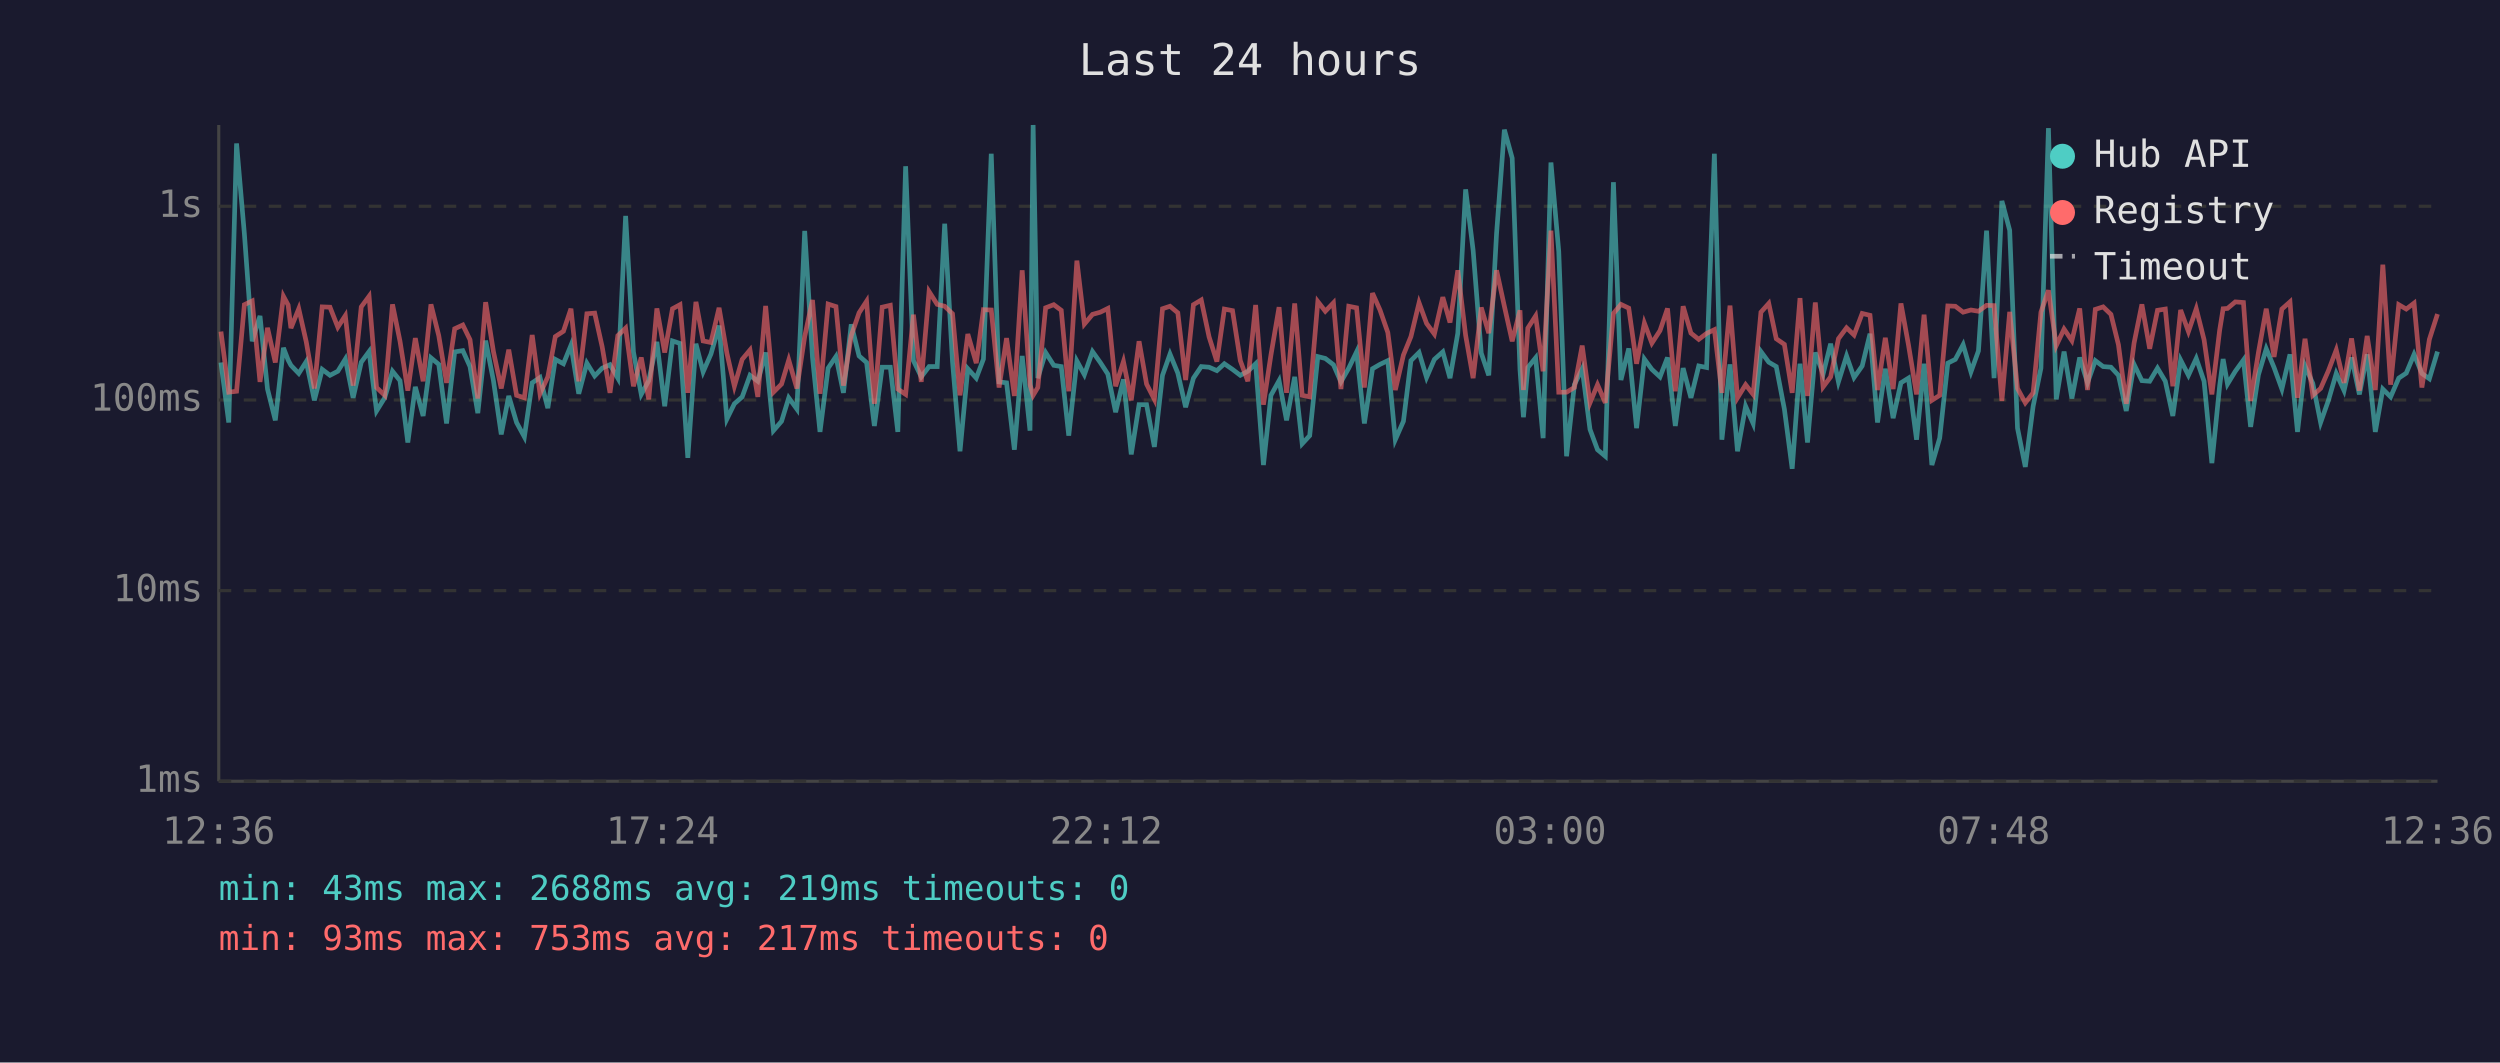
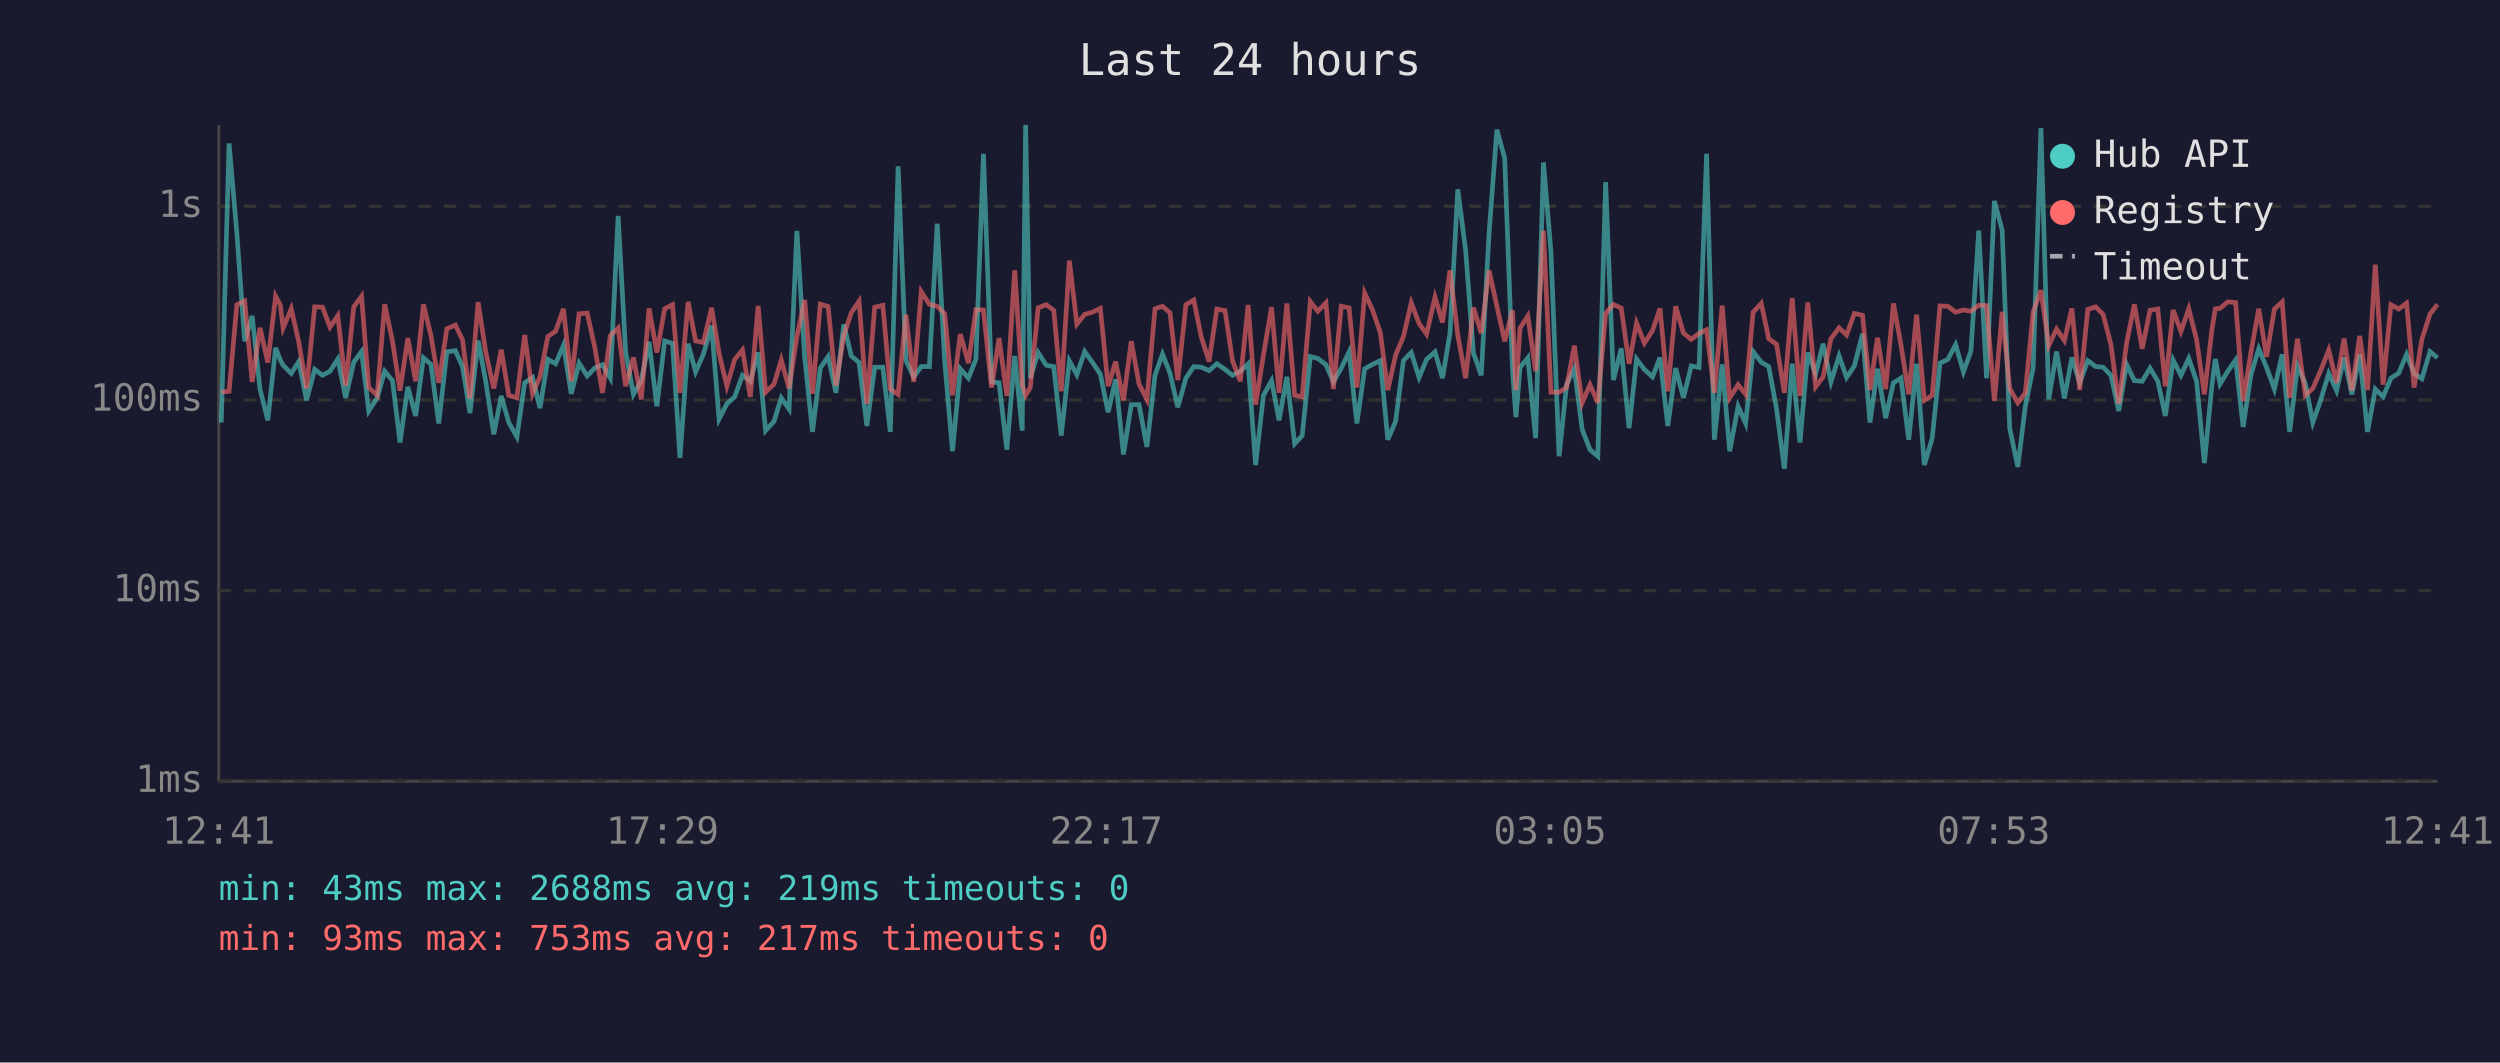
<svg xmlns="http://www.w3.org/2000/svg" viewBox="0 0 800 340" font-family="monospace" font-size="12">
  <rect width="800" height="340" fill="#1a1a2e" />
  <text x="400" y="24" fill="#e0e0e0" font-size="14" text-anchor="middle">Last 24 hours</text>
  <line x1="70" y1="40" x2="70" y2="250" stroke="#444" stroke-width="1" />
  <line x1="70" y1="250" x2="780" y2="250" stroke="#444" stroke-width="1" />
  <line x1="70" y1="250" x2="780" y2="250" stroke="#333" stroke-width="1" stroke-dasharray="4" />
  <text x="65" y="250" fill="#888" text-anchor="end" dominant-baseline="middle">1ms</text>
  <line x1="70" y1="189" x2="780" y2="189" stroke="#333" stroke-width="1" stroke-dasharray="4" />
  <text x="65" y="189" fill="#888" text-anchor="end" dominant-baseline="middle">10ms</text>
  <line x1="70" y1="128" x2="780" y2="128" stroke="#333" stroke-width="1" stroke-dasharray="4" />
  <text x="65" y="128" fill="#888" text-anchor="end" dominant-baseline="middle">100ms</text>
  <line x1="70" y1="66" x2="780" y2="66" stroke="#333" stroke-width="1" stroke-dasharray="4" />
  <text x="65" y="66" fill="#888" text-anchor="end" dominant-baseline="middle">1s</text>
-   <text x="70" y="270" fill="#888" text-anchor="middle">12:36</text>
-   <text x="212" y="270" fill="#888" text-anchor="middle">17:24</text>
-   <text x="354" y="270" fill="#888" text-anchor="middle">22:12</text>
-   <text x="496" y="270" fill="#888" text-anchor="middle">03:00</text>
-   <text x="638" y="270" fill="#888" text-anchor="middle">07:48</text>
-   <text x="780" y="270" fill="#888" text-anchor="middle">12:36</text>
-   <polyline points="70.7,116.0 73.2,135.2 75.7,45.9 78.2,74.8 80.7,109.2 83.2,101.1 85.6,124.5 88.1,134.5 90.7,111.3 92.2,115.2 93.1,116.9 95.6,119.5 98.0,115.7 100.6,128.1 103.1,118.2 105.6,120.1 108.1,118.8 110.5,114.9 113.0,127.3 115.6,115.9 118.1,112.5 120.5,131.5 123.1,127.3 125.6,118.8 128.0,121.8 130.5,141.6 132.9,123.8 135.4,133.1 137.9,114.5 140.4,116.6 142.9,135.5 145.5,112.6 148.1,112.2 150.4,117.3 152.9,132.2 155.4,109.0 157.9,121.8 160.4,139.0 162.8,126.7 165.3,135.2 167.8,139.8 170.3,122.5 172.8,120.8 175.3,130.6 177.7,115.0 180.3,116.4 182.7,110.5 185.2,126.0 187.8,116.2 190.3,120.3 192.7,117.8 195.2,116.7 197.7,121.0 200.2,69.1 202.7,112.6 205.2,126.2 207.6,121.8 210.2,109.4 212.7,130.0 215.2,109.1 217.6,109.9 220.1,146.5 222.7,110.0 225.0,119.0 227.5,113.3 230.1,104.2 232.6,134.1 235.0,129.2 237.5,127.0 240.0,120.1 242.5,122.0 245.0,112.8 247.5,137.8 250.1,134.8 252.4,127.3 255.0,130.9 257.5,73.9 260.0,114.4 262.4,138.2 265.0,117.8 267.5,114.1 269.9,125.7 272.4,103.8 274.9,113.9 277.3,116.0 279.8,136.3 282.3,117.5 284.9,117.5 287.3,138.2 289.8,53.2 292.3,115.4 294.8,120.6 297.3,117.3 299.9,117.3 302.3,71.6 304.8,115.7 307.2,144.4 309.7,118.0 312.4,121.0 314.7,114.9 317.2,49.2 319.7,122.2 322.1,122.5 324.6,143.9 327.1,113.9 329.6,137.8 330.6,40.0 332.1,121.0 334.6,112.8 337.2,116.9 339.6,117.3 342.0,139.4 344.6,115.5 347.0,119.9 349.6,112.5 352.1,116.0 354.5,119.7 357.0,131.9 359.5,121.4 362.0,145.4 364.5,129.5 366.9,129.5 369.4,143.0 372.0,120.1 374.4,113.3 376.9,119.4 379.4,130.3 381.9,121.0 384.4,117.3 386.9,117.5 389.4,118.6 391.8,116.4 394.4,118.2 396.9,120.1 399.3,118.8 401.8,116.4 404.3,148.8 406.7,126.5 409.3,121.8 411.7,134.5 414.3,120.6 416.7,142.0 419.1,139.4 421.7,114.1 424.1,114.7 426.7,116.7 429.1,122.2 431.6,117.8 434.1,112.6 436.6,135.5 439.2,118.0 441.6,116.6 444.1,115.4 446.5,140.7 449.1,134.8 451.5,115.4 454.1,112.8 456.5,120.8 459.0,115.0 461.7,112.6 464.0,121.0 466.5,106.6 469.0,60.6 471.4,80.1 474.0,113.0 476.4,120.1 478.9,74.7 481.4,41.5 483.9,50.6 486.4,118.4 487.5,133.5 488.9,117.6 491.4,114.5 493.8,140.2 496.3,52.0 498.8,80.5 501.3,146.0 503.8,123.1 506.3,118.0 508.8,137.4 511.2,143.9 513.7,146.0 516.3,58.3 518.7,121.6 521.2,111.5 523.7,137.0 526.2,114.9 528.6,118.2 531.2,120.6 533.6,114.4 536.1,136.3 538.6,117.8 541.1,127.3 543.6,117.1 546.1,117.6 548.6,49.2 551.0,140.7 553.6,116.6 556.0,144.4 558.6,130.0 561.0,135.5 563.5,112.5 566.0,115.9 568.4,117.3 571.0,130.9 573.5,150.0 576.0,116.4 578.4,141.6 580.9,112.8 583.4,119.7 585.8,110.0 588.3,122.2 590.9,113.9 593.3,120.8 595.9,117.1 598.4,106.8 600.8,135.2 603.3,118.0 605.8,133.8 608.3,122.5 610.7,121.0 613.3,140.7 615.7,116.4 618.2,148.8 620.7,140.2 623.3,116.2 625.7,115.0 628.2,110.3 630.7,119.0 633.1,112.3 635.7,73.8 638.1,121.0 640.6,64.3 643.1,73.7 645.6,137.0 648.1,149.4 650.6,130.0 653.1,117.8 655.5,41.0 658.0,127.8 660.5,112.5 663.0,127.5 665.5,114.4 668.0,122.5 670.5,115.4 673.0,117.3 675.5,117.5 677.9,120.1 680.4,131.5 682.9,116.6 685.4,121.8 687.9,122.0 690.4,117.8 692.9,122.0 695.3,133.1 697.8,115.2 700.3,120.1 702.8,114.7 705.3,122.0 707.8,148.2 710.3,123.4 711.4,114.9 712.8,122.9 715.3,118.8 717.9,115.2 720.2,136.6 722.7,119.9 725.2,111.6 727.7,117.6 730.2,124.5 732.8,113.4 735.2,138.2 737.6,117.1 740.1,122.7 742.6,135.2 745.1,128.1 747.6,119.5 750.1,125.0 752.5,114.4 755.0,126.2 757.5,113.4 760.1,138.2 762.5,124.5 765.0,127.0 767.6,121.0 770.0,119.4 772.5,113.4 775.0,119.5 777.4,121.2 780.0,112.5" fill="none" stroke="#4ecdc4" stroke-width="1.5" opacity="0.6" />
-   <polyline points="70.7,106.1 73.2,125.5 75.7,125.2 78.2,97.5 80.7,96.3 83.2,122.2 85.6,104.9 88.1,116.0 90.7,94.8 92.2,97.6 93.1,105.0 95.6,98.8 98.0,109.4 100.6,124.3 103.1,98.2 105.6,98.3 108.1,104.7 110.5,101.0 113.0,123.4 115.6,98.2 118.1,94.8 120.5,124.0 123.1,126.5 125.6,97.4 128.0,109.2 130.5,125.0 132.9,108.2 135.4,122.0 137.9,97.4 140.4,107.4 142.9,122.5 145.5,105.2 148.1,104.0 150.4,108.7 152.9,127.5 155.4,96.7 157.9,112.5 160.4,124.3 162.8,111.9 165.3,126.5 167.8,127.3 170.3,107.2 172.8,126.0 175.3,120.6 177.7,107.7 180.3,106.0 182.7,98.8 185.2,122.0 187.8,100.4 190.3,100.2 192.7,111.0 195.2,125.7 197.7,107.4 200.2,105.0 202.7,123.6 205.2,114.4 207.6,127.8 210.2,98.7 212.7,112.8 215.2,98.8 217.6,97.5 220.1,125.7 222.7,96.6 225.0,109.1 227.5,109.6 230.1,98.5 232.6,113.0 235.0,123.6 237.5,115.0 240.0,112.0 242.5,127.0 245.0,97.9 247.5,125.5 250.1,122.9 252.4,115.2 255.0,124.3 257.5,107.7 260.0,96.0 262.4,126.0 265.0,97.3 267.5,98.1 269.9,123.4 272.4,107.4 274.9,100.1 277.3,96.4 279.8,129.2 282.3,98.3 284.9,97.7 287.3,124.5 289.8,126.2 292.3,100.7 294.8,122.2 297.3,93.3 299.9,97.4 302.3,98.0 304.8,100.4 307.2,126.5 309.7,106.9 312.4,116.2 314.7,99.1 317.2,99.2 319.7,124.0 322.1,108.2 324.6,126.7 327.1,86.5 329.6,123.1 330.6,126.5 332.1,124.0 334.6,98.5 337.2,97.5 339.6,99.3 342.0,125.2 344.6,83.4 347.0,103.7 349.6,100.6 352.1,99.9 354.5,98.7 357.0,123.6 359.5,115.7 362.0,128.1 364.5,109.2 366.9,122.9 369.4,127.8 372.0,98.8 374.4,98.0 376.9,100.1 379.4,121.6 381.9,97.5 384.4,96.0 386.9,107.8 389.4,115.7 391.8,98.9 394.4,99.4 396.9,115.4 399.3,122.0 401.8,97.6 404.3,129.5 406.7,113.6 409.3,98.3 411.7,125.7 414.3,97.1 416.7,126.5 419.1,127.0 421.7,96.5 424.1,99.6 426.7,96.9 429.1,124.5 431.6,98.0 434.1,98.5 436.6,124.0 439.2,93.8 441.6,99.2 444.1,106.4 446.5,124.8 449.1,113.6 451.5,107.7 454.1,96.9 456.5,103.5 459.0,106.9 461.7,95.1 464.0,103.2 466.5,86.5 469.0,107.3 471.4,121.0 474.0,98.4 476.4,106.6 478.9,86.5 481.4,98.0 483.9,109.2 486.4,99.3 487.5,124.8 488.9,105.0 491.4,101.1 493.8,118.8 496.3,73.8 498.8,125.5 501.3,125.5 503.8,124.0 506.3,110.6 508.8,128.9 511.2,123.1 513.7,128.9 516.3,100.3 518.7,97.4 521.2,98.6 523.7,116.4 526.2,103.4 528.6,109.8 531.2,105.8 533.6,98.7 536.1,125.2 538.6,98.0 541.1,106.6 543.6,108.6 546.1,106.7 548.6,105.5 551.0,125.7 553.6,97.8 556.0,127.3 558.6,123.1 561.0,126.2 563.5,99.9 566.0,97.1 568.4,108.4 571.0,110.2 573.5,125.7 576.0,95.4 578.4,126.7 580.9,96.8 583.4,123.8 585.8,120.6 588.3,108.4 590.9,104.9 593.3,107.2 595.9,100.3 598.4,100.9 600.8,124.8 603.3,108.1 605.8,124.5 608.3,97.1 610.7,110.3 613.3,126.2 615.7,100.7 618.2,128.1 620.7,126.5 623.3,97.9 625.7,98.0 628.2,99.9 630.7,99.2 633.1,99.6 635.7,97.7 638.1,97.8 640.6,128.3 643.1,99.8 645.6,124.3 648.1,128.9 650.6,125.7 653.1,99.9 655.5,92.9 658.0,110.6 660.5,105.3 663.0,109.0 665.5,98.7 668.0,124.8 670.5,99.0 673.0,98.2 675.5,100.6 677.9,110.3 680.4,129.2 682.9,109.8 685.4,97.4 687.9,111.6 690.4,99.3 692.9,98.9 695.3,123.6 697.8,99.2 700.3,106.1 702.8,98.8 705.3,108.7 707.8,126.2 710.3,105.6 711.4,98.8 712.8,98.7 715.3,96.6 717.9,96.8 720.2,128.3 722.7,112.8 725.2,98.8 727.7,114.2 730.2,98.9 732.8,96.6 735.2,127.3 737.6,108.4 740.1,126.5 742.6,124.3 745.1,118.6 747.6,112.0 750.1,122.5 752.5,108.3 755.0,125.0 757.5,107.5 760.1,124.8 762.5,84.7 765.0,123.1 767.6,97.5 770.0,98.9 772.5,97.0 775.0,124.0 777.4,108.6 780.0,100.5" fill="none" stroke="#ff6b6b" stroke-width="1.5" opacity="0.6" />
+   <text x="70" y="270" fill="#888" text-anchor="middle">12:41</text>
+   <text x="212" y="270" fill="#888" text-anchor="middle">17:29</text>
+   <text x="354" y="270" fill="#888" text-anchor="middle">22:17</text>
+   <text x="496" y="270" fill="#888" text-anchor="middle">03:05</text>
+   <text x="638" y="270" fill="#888" text-anchor="middle">07:53</text>
+   <text x="780" y="270" fill="#888" text-anchor="middle">12:41</text>
+   <polyline points="70.8,135.2 73.3,45.9 75.8,74.8 78.3,109.2 80.7,101.1 83.2,124.5 85.7,134.5 88.2,111.3 89.7,115.2 90.6,116.9 93.2,119.5 95.6,115.7 98.1,128.1 100.7,118.2 103.2,120.1 105.6,118.8 108.1,114.9 110.6,127.3 113.2,115.9 115.7,112.5 118.0,131.5 120.7,127.3 123.1,118.8 125.6,121.8 128.0,141.6 130.5,123.8 133.0,133.1 135.5,114.5 137.9,116.6 140.4,135.5 143.0,112.6 145.7,112.2 148.0,117.3 150.4,132.2 153.0,109.0 155.4,121.8 158.0,139.0 160.4,126.7 162.8,135.2 165.4,139.8 167.9,122.5 170.4,120.8 172.8,130.6 175.3,115.0 177.8,116.4 180.3,110.5 182.8,126.0 185.3,116.2 187.9,120.3 190.3,117.8 192.8,116.7 195.3,121.0 197.8,69.1 200.2,112.6 202.7,126.2 205.2,121.8 207.7,109.4 210.2,130.0 212.7,109.1 215.2,109.9 217.6,146.5 220.2,110.0 222.6,119.0 225.1,113.3 227.7,104.2 230.1,134.1 232.6,129.2 235.1,127.0 237.6,120.1 240.1,122.0 242.6,112.8 245.0,137.8 247.7,134.8 250.0,127.3 252.5,130.9 255.0,73.9 257.5,114.4 260.0,138.2 262.5,117.8 265.0,114.1 267.5,125.7 270.0,103.8 272.4,113.9 274.9,116.0 277.4,136.3 279.9,117.5 282.5,117.5 284.9,138.2 287.4,53.2 289.9,115.4 292.4,120.6 294.8,117.3 297.4,117.3 299.9,71.6 302.3,115.7 304.8,144.4 307.3,118.0 309.9,121.0 312.3,114.9 314.7,49.2 317.3,122.2 319.7,122.5 322.2,143.9 324.7,113.9 327.1,137.8 328.2,40.0 329.7,121.0 332.2,112.8 334.8,116.9 337.2,117.3 339.6,139.4 342.2,115.5 344.6,119.9 347.1,112.5 349.6,116.0 352.1,119.7 354.6,131.9 357.0,121.4 359.5,145.4 362.0,129.5 364.5,129.5 367.0,143.0 369.6,120.1 372.0,113.3 374.4,119.4 376.9,130.3 379.5,121.0 382.0,117.3 384.4,117.5 386.9,118.6 389.4,116.4 392.0,118.2 394.4,120.1 396.9,118.8 399.4,116.4 401.8,148.8 404.3,126.5 406.9,121.8 409.3,134.5 411.8,120.6 414.3,142.0 416.7,139.4 419.3,114.1 421.7,114.7 424.3,116.7 426.7,122.2 429.2,117.8 431.7,112.6 434.2,135.5 436.7,118.0 439.2,116.6 441.7,115.4 444.1,140.7 446.6,134.8 449.1,115.4 451.6,112.8 454.1,120.8 456.5,115.0 459.2,112.6 461.6,121.0 464.0,106.6 466.5,60.6 469.0,80.1 471.5,113.0 474.0,120.1 476.5,74.7 479.0,41.5 481.5,50.6 484.0,118.4 485.1,133.5 486.4,117.6 488.9,114.5 491.4,140.2 493.9,52.0 496.3,80.5 498.9,146.0 501.3,123.1 503.8,118.0 506.3,137.4 508.8,143.9 511.3,146.0 513.8,58.3 516.3,121.6 518.8,111.5 521.3,137.0 523.7,114.9 526.2,118.2 528.8,120.6 531.2,114.4 533.7,136.3 536.2,117.8 538.7,127.3 541.2,117.1 543.7,117.6 546.1,49.2 548.6,140.7 551.1,116.6 553.5,144.4 556.2,130.0 558.6,135.5 561.0,112.5 563.6,115.9 566.0,117.3 568.5,130.9 571.0,150.0 573.5,116.4 576.0,141.6 578.5,112.8 581.0,119.7 583.4,110.0 585.9,122.2 588.5,113.9 590.9,120.8 593.4,117.1 596.0,106.8 598.4,135.2 600.8,118.0 603.4,133.8 605.9,122.5 608.3,121.0 610.8,140.7 613.3,116.4 615.8,148.8 618.3,140.2 620.8,116.2 623.3,115.0 625.8,110.3 628.3,119.0 630.7,112.3 633.2,73.8 635.7,121.0 638.2,64.3 640.7,73.7 643.1,137.0 645.7,149.4 648.1,130.0 650.6,117.8 653.1,41.0 655.6,127.8 658.1,112.5 660.6,127.5 663.0,114.4 665.5,122.5 668.1,115.4 670.6,117.3 673.0,117.5 675.5,120.1 678.0,131.5 680.5,116.6 683.0,121.8 685.5,122.0 688.0,117.8 690.5,122.0 692.9,133.1 695.4,115.2 697.9,120.1 700.4,114.7 702.9,122.0 705.4,148.2 707.8,123.4 708.9,114.9 710.4,122.9 712.9,118.8 715.4,115.2 717.8,136.6 720.3,119.9 722.8,111.6 725.3,117.6 727.8,124.5 730.3,113.4 732.7,138.2 735.2,117.1 737.7,122.7 740.1,135.2 742.6,128.1 745.2,119.5 747.7,125.0 750.1,114.4 752.6,126.2 755.1,113.4 757.6,138.2 760.1,124.5 762.6,127.0 765.1,121.0 767.6,119.4 770.1,113.4 772.5,119.5 775.0,121.2 777.6,112.5 780.0,114.5" fill="none" stroke="#4ecdc4" stroke-width="1.5" opacity="0.6" />
+   <polyline points="70.8,125.5 73.3,125.2 75.8,97.5 78.3,96.3 80.7,122.2 83.2,104.9 85.7,116.0 88.2,94.8 89.7,97.6 90.6,105.0 93.2,98.8 95.6,109.4 98.1,124.3 100.7,98.2 103.2,98.3 105.6,104.7 108.1,101.0 110.6,123.4 113.2,98.2 115.7,94.8 118.0,124.0 120.7,126.5 123.1,97.4 125.6,109.2 128.0,125.0 130.5,108.2 133.0,122.0 135.5,97.4 137.9,107.4 140.4,122.5 143.0,105.2 145.7,104.0 148.0,108.7 150.4,127.5 153.0,96.7 155.4,112.5 158.0,124.3 160.4,111.9 162.8,126.5 165.4,127.3 167.9,107.2 170.4,126.0 172.8,120.6 175.3,107.7 177.8,106.0 180.3,98.8 182.8,122.0 185.3,100.4 187.9,100.2 190.3,111.0 192.8,125.7 195.3,107.4 197.8,105.0 200.2,123.6 202.7,114.4 205.2,127.8 207.7,98.7 210.2,112.8 212.7,98.8 215.2,97.5 217.6,125.7 220.2,96.6 222.6,109.1 225.1,109.6 227.7,98.5 230.1,113.0 232.6,123.6 235.1,115.0 237.6,112.0 240.1,127.0 242.6,97.9 245.0,125.5 247.7,122.9 250.0,115.2 252.5,124.3 255.0,107.7 257.5,96.0 260.0,126.0 262.5,97.3 265.0,98.1 267.5,123.4 270.0,107.4 272.4,100.1 274.9,96.4 277.4,129.2 279.9,98.3 282.5,97.7 284.9,124.5 287.4,126.2 289.9,100.7 292.4,122.2 294.8,93.3 297.4,97.4 299.9,98.0 302.3,100.4 304.8,126.5 307.3,106.9 309.9,116.2 312.3,99.1 314.7,99.2 317.3,124.0 319.7,108.2 322.2,126.7 324.7,86.5 327.1,123.1 328.2,126.5 329.7,124.0 332.2,98.5 334.8,97.5 337.2,99.3 339.6,125.2 342.2,83.4 344.6,103.7 347.1,100.6 349.6,99.9 352.1,98.7 354.6,123.6 357.0,115.7 359.5,128.1 362.0,109.2 364.5,122.9 367.0,127.8 369.6,98.8 372.0,98.0 374.4,100.1 376.9,121.6 379.5,97.5 382.0,96.0 384.4,107.8 386.9,115.7 389.4,98.9 392.0,99.4 394.4,115.4 396.9,122.0 399.4,97.6 401.8,129.5 404.3,113.6 406.9,98.3 409.3,125.7 411.8,97.1 414.3,126.5 416.7,127.0 419.3,96.5 421.7,99.6 424.3,96.9 426.7,124.5 429.2,98.0 431.7,98.5 434.2,124.0 436.7,93.8 439.2,99.2 441.7,106.4 444.1,124.8 446.6,113.6 449.1,107.7 451.6,96.9 454.1,103.5 456.5,106.9 459.2,95.1 461.6,103.2 464.0,86.5 466.5,107.3 469.0,121.0 471.5,98.4 474.0,106.6 476.5,86.5 479.0,98.0 481.5,109.2 484.0,99.3 485.1,124.8 486.4,105.0 488.9,101.1 491.4,118.8 493.9,73.8 496.3,125.5 498.9,125.5 501.3,124.0 503.8,110.6 506.3,128.9 508.8,123.1 511.3,128.9 513.8,100.3 516.3,97.4 518.8,98.6 521.3,116.4 523.7,103.4 526.2,109.8 528.8,105.8 531.2,98.7 533.7,125.2 536.2,98.0 538.7,106.6 541.2,108.6 543.7,106.7 546.1,105.5 548.6,125.7 551.1,97.8 553.5,127.3 556.2,123.1 558.6,126.2 561.0,99.9 563.6,97.1 566.0,108.4 568.5,110.2 571.0,125.7 573.5,95.4 576.0,126.7 578.5,96.8 581.0,123.8 583.4,120.6 585.9,108.4 588.5,104.9 590.9,107.2 593.4,100.3 596.0,100.9 598.4,124.8 600.8,108.1 603.4,124.5 605.9,97.1 608.3,110.3 610.8,126.2 613.3,100.7 615.8,128.1 618.3,126.5 620.8,97.9 623.3,98.0 625.8,99.9 628.3,99.2 630.7,99.6 633.2,97.7 635.7,97.8 638.2,128.3 640.7,99.8 643.1,124.3 645.7,128.9 648.1,125.7 650.6,99.9 653.1,92.9 655.6,110.6 658.1,105.3 660.6,109.0 663.0,98.7 665.5,124.8 668.1,99.0 670.6,98.2 673.0,100.6 675.5,110.3 678.0,129.2 680.5,109.8 683.0,97.4 685.5,111.6 688.0,99.3 690.5,98.9 692.9,123.6 695.4,99.2 697.9,106.1 700.4,98.8 702.9,108.7 705.4,126.2 707.8,105.6 708.9,98.8 710.4,98.7 712.9,96.6 715.4,96.8 717.8,128.3 720.3,112.8 722.8,98.8 725.3,114.2 727.8,98.9 730.3,96.6 732.7,127.3 735.2,108.4 737.7,126.5 740.1,124.3 742.6,118.6 745.2,112.0 747.7,122.5 750.1,108.3 752.6,125.0 755.1,107.5 757.6,124.8 760.1,84.7 762.6,123.1 765.1,97.5 767.6,98.9 770.1,97.0 772.5,124.0 775.0,108.6 777.6,100.5 780.0,97.4" fill="none" stroke="#ff6b6b" stroke-width="1.5" opacity="0.6" />
  <circle cx="660" cy="50" r="4" fill="#4ecdc4" />
  <text x="670" y="50" fill="#e0e0e0" dominant-baseline="middle">Hub API</text>
  <circle cx="660" cy="68" r="4" fill="#ff6b6b" />
  <text x="670" y="68" fill="#e0e0e0" dominant-baseline="middle">Registry</text>
  <line x1="656" y1="82" x2="664" y2="82" stroke="#e0e0e0" stroke-width="1.5" stroke-dasharray="4,3" opacity="0.7" />
  <text x="670" y="86" fill="#e0e0e0" dominant-baseline="middle">Timeout</text>
  <text x="70" y="288" fill="#4ecdc4" font-size="11">min: 43ms  max: 2688ms  avg: 219ms  timeouts: 0</text>
  <text x="70" y="304" fill="#ff6b6b" font-size="11">min: 93ms  max: 753ms  avg: 217ms  timeouts: 0</text>
</svg>
